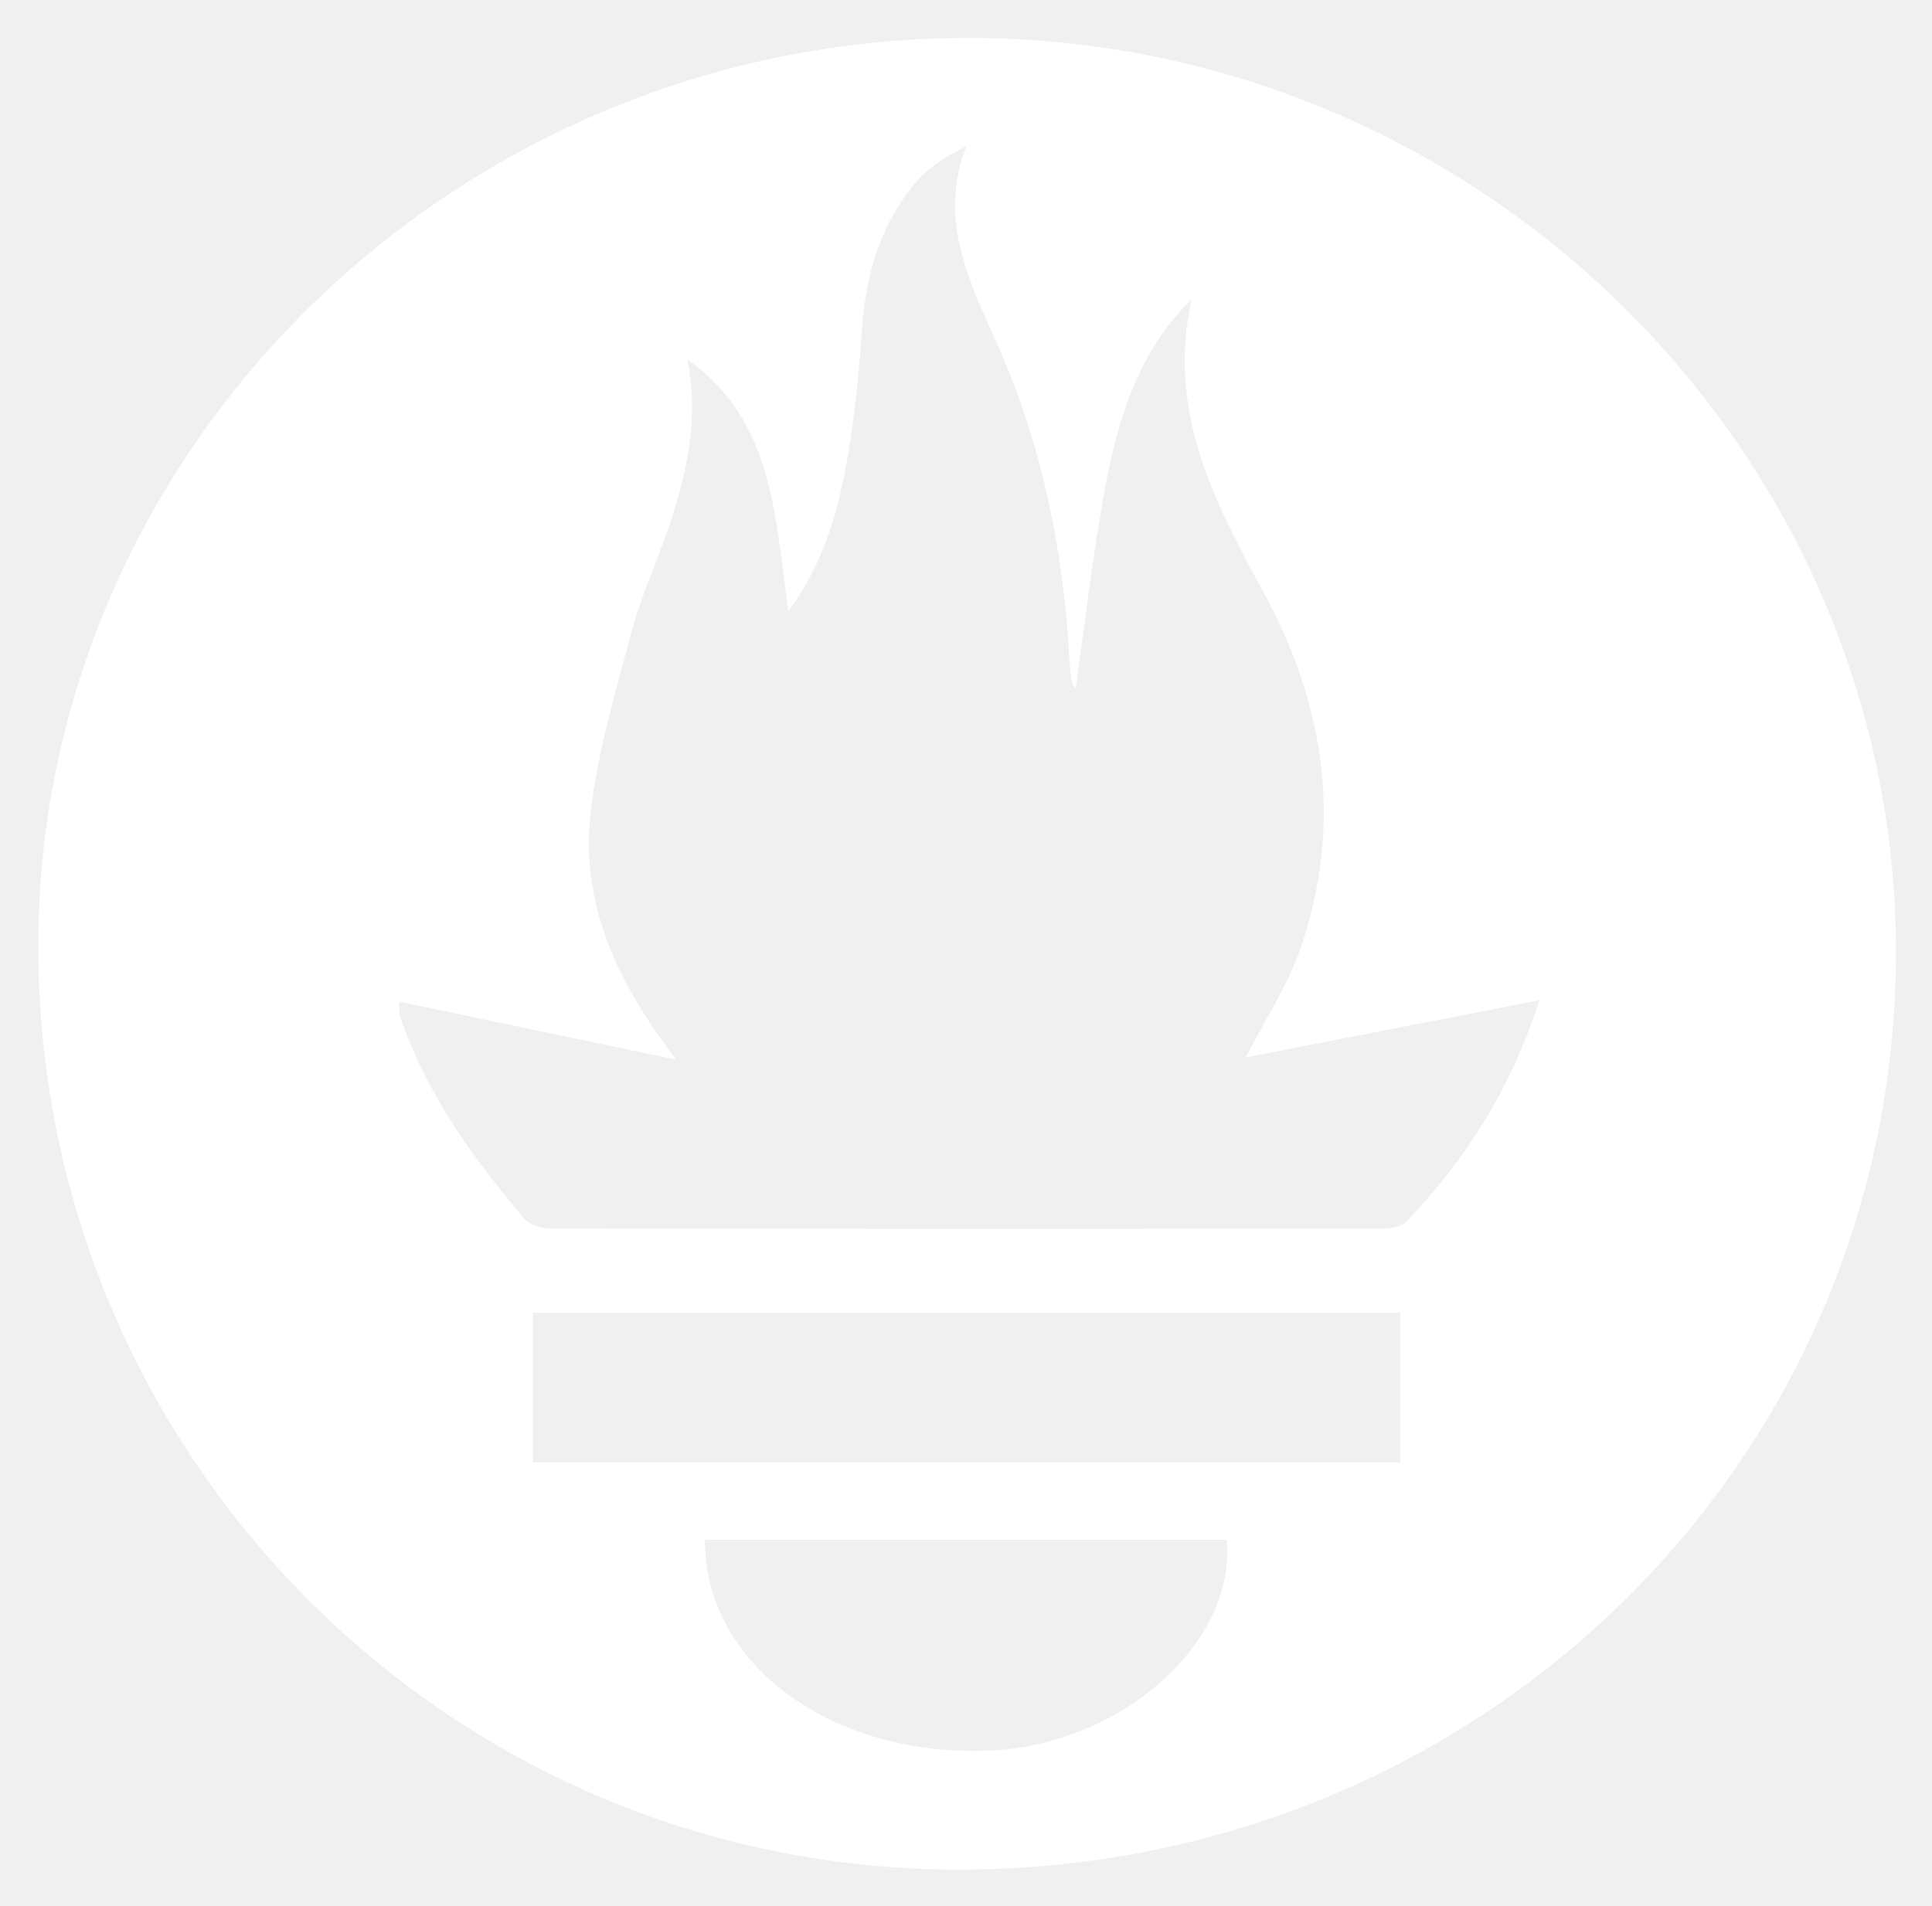
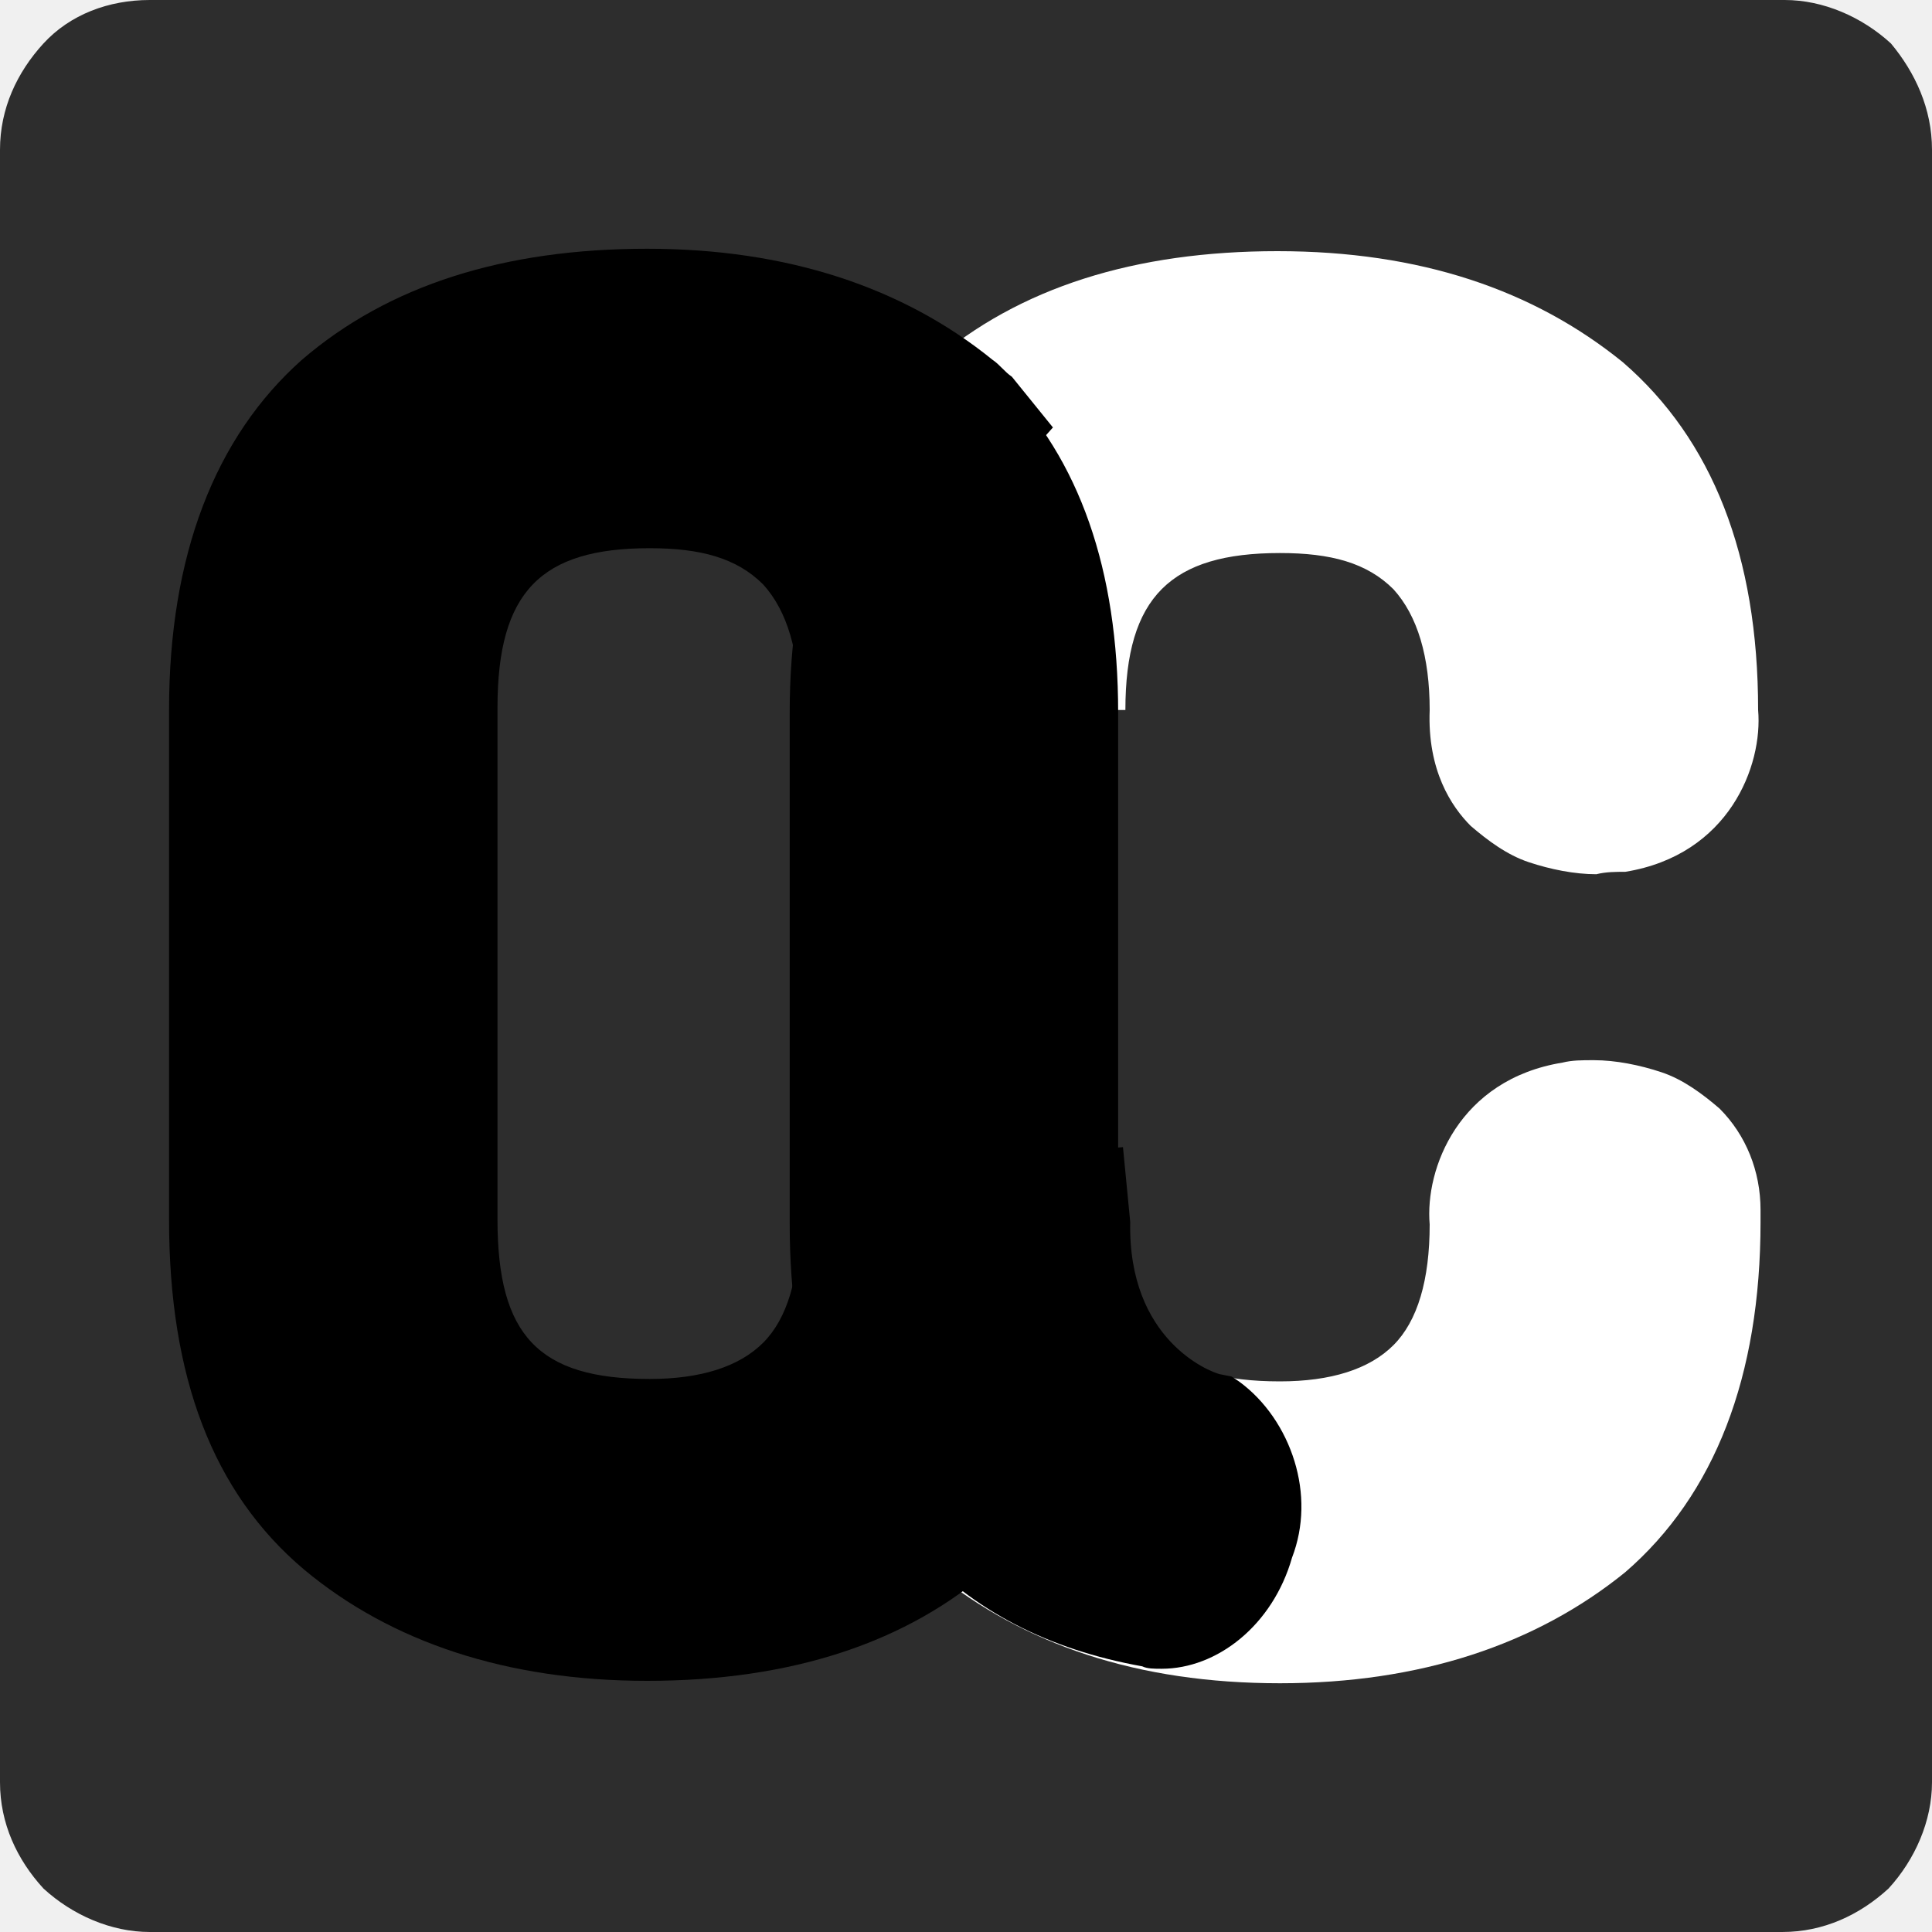
- <svg xmlns="http://www.w3.org/2000/svg" role="img" viewBox="-1.61 2.89 434.72 428.97">
-   <path fill="#FFF" d="M216.412 11.432c114.637.024 208.732 92.935 208.588 205.963-.146 114.745-93.856 206.367-210.985 206.285C99.504 423.599 6.92 330.592 7 215.719c.079-112.328 94.369-204.311 209.412-204.287zm-63.368 72.341c2.628 12.861.075 24.855-3.811 36.653-2.691 8.17-6.411 16.036-8.632 24.317-3.66 13.644-7.813 27.369-9.336 41.324-2.19 20.067 5.743 37.741 19.317 55.316l-62.396-13.06c.109 1.96-.007 2.702.208 3.331 5.914 17.272 16.322 31.824 27.988 45.541 1.234 1.451 4.045 2.197 6.126 2.201 62.214.114 124.428.108 186.642.028 1.93-.002 4.505-.365 5.689-1.603 13.335-13.936 23.531-29.806 29.906-49.802l-66.055 12.859c4.357-8.489 9.331-15.954 12.19-24.156 9.78-28.058 5.726-55.186-8.311-80.771-11.266-20.532-21.657-40.975-16.037-65.72-11.896 11.679-16.465 26.548-19.364 41.871-2.856 15.092-4.539 30.406-6.75 45.718-.314-.462-.722-.804-.785-1.201-.256-1.607-.494-3.226-.581-4.848-1.343-25.081-6.271-49.246-16.671-72.326-6.122-13.586-12.873-27.476-6.562-43.682-4.271 2.239-8.13 4.464-10.897 7.641-8.258 9.482-11.673 20.871-12.551 33.341-.751 10.653-1.779 21.357-3.766 31.833-2.088 11.008-5.399 21.799-12.838 31.917-3.009-21.616-3.342-42.991-22.723-56.722zm160.411 214.562H118.323v33.699h195.132v-33.699zm-156.441 51.108c-.161 28.061 28.59 48.967 64.123 47.45 29.447-1.257 55.509-24.289 53.268-47.45H157.014z" />
+ <svg xmlns="http://www.w3.org/2000/svg" version="1.1" id="Layer_1" x="0px" y="0px" viewBox="0 0 80 80" style="enable-background:new 0 0 80 80;" xml:space="preserve">
+   <style type="text/css">
+ 	.st0{fill:#2D2D2D;}
+ 	.st1{fill:#FFFFFF;}
+ </style>
+   <path class="st0" d="M80,73.8c0,1.6-0.7,3.2-1.8,4.4C77,79.3,75.5,80,73.8,80H6.2c-1.6,0-3.2-0.7-4.4-1.8C0.7,77,0,75.5,0,73.8V6.2  C0,4.5,0.7,3,1.8,1.8S4.5,0,6.2,0h67.7c1.6,0,3.2,0.7,4.4,1.8C79.3,3,80,4.5,80,6.2V73.8z" />
+   <path class="st1" d="M70,50.6c0.1-3.4-3-4.1-4.8-3.8c-3.5,0.6-3.2,3.8-3.2,3.8c0,3.2-0.7,5.5-2.3,7C58.1,59.3,55.9,60,53,60  c-6.1,0-9-3.1-9-9.4c0,5.2-1.4,9-4,11.7l0.6,0.6c3.1,2.7,7.2,3.9,12.4,3.9c5.2,0,9.4-1.3,12.4-3.9C68.5,60.3,70,56.2,70,50.6z" />
+   <path class="st1" d="M53,69.7c-5.9,0-10.6-1.6-14.3-4.6c-0.3-0.2-0.5-0.5-0.8-0.7l-2-2.1l2-2c2.1-2,3.2-5.3,3.2-9.7h5.6  c0,4.8,1.7,6.6,6.3,6.6c2.1,0,3.7-0.5,4.7-1.5s1.5-2.7,1.5-5c-0.2-2.3,1.2-6,5.5-6.7c0.4-0.1,0.8-0.1,1.3-0.1c0.9,0,1.9,0.2,2.8,0.5  c0.9,0.3,1.7,0.9,2.4,1.5c1.1,1.1,1.7,2.6,1.7,4.2v0.5c0,6.4-1.9,11.3-5.6,14.5C63.6,68.1,58.8,69.7,53,69.7z M43.8,61.9  c2.3,1.5,5.4,2.2,9.1,2.2c4.5,0,8.1-1.1,10.6-3.3c2.3-2,3.6-5.2,3.6-9.7v-0.5c0-0.2,0-0.5-0.1-0.6c-0.2-0.1-0.4-0.2-0.7-0.3  c-0.2-0.1-0.5-0.1-0.7,0c-0.4,0.1-0.8,0.1-0.8,0.7v0.3c0,3.9-1.1,7-3.2,9c-2.1,2.1-5,3.2-8.6,3.2c-3.4,0-6.2-1-8.2-2.7  C44.5,60.8,44.1,61.3,43.8,61.9z" />
+   <path class="st1" d="M62,29.4c0-3.2-0.7-5.5-2.3-7C58.1,20.7,55.9,20,53,20c-6,0-9,3.1-9,9.3c0-5.2-1.3-9-3.9-11.7  c0.2-0.2,0.4-0.3,0.5-0.5c3.1-2.7,7.2-3.9,12.4-3.9c5.2,0,9.4,1.3,12.4,3.9c3.1,2.7,4.7,6.7,4.7,12.3c0.1,0.9-0.2,1.9-0.8,2.6  c-0.6,0.7-1.5,1.2-2.4,1.3C65,33.6,61.9,32.8,62,29.4z" />
+   <path class="st1" d="M66.1,36.2c-0.9,0-1.9-0.2-2.8-0.5c-0.9-0.3-1.7-0.9-2.4-1.5c-0.8-0.8-1.8-2.3-1.7-4.8c0-2.2-0.5-3.9-1.5-5  c-1.1-1.1-2.6-1.5-4.7-1.5c-4.5,0-6.4,1.8-6.4,6.5h-5.5c0-4.4-1.1-7.7-3.2-9.7l-2-2.1l2-2c0.2-0.2,0.5-0.5,0.7-0.6  c3.6-3.1,8.4-4.6,14.3-4.6s10.6,1.6,14.3,4.6c3.7,3.2,5.6,8,5.6,14.4c0.2,2.3-1.2,6-5.5,6.7C66.9,36.1,66.5,36.1,66.1,36.2z   M53,17.2c3.6,0,6.6,1.1,8.6,3.2c2.1,2.1,3.2,5.1,3.2,9c0,0.3,0,0.5,0.1,0.7c0.2,0.1,0.4,0.2,0.7,0.3c0.2,0.1,0.5,0.1,0.7,0  c0.3,0,1-0.1,0.8-0.8v-0.3c0-4.8-1.2-8.1-3.6-10.2c-2.6-2.1-6.2-3.3-10.6-3.3c-3.6,0-6.7,0.7-9,2.1c0.3,0.5,0.6,1.1,1,1.7  C46.8,18.1,49.6,17.2,53,17.2z" />
+   <path d="M33.6,57.6c-1.6,1.6-3.8,2.3-6.7,2.3c-6.1,0-9-3.1-9-9.4V29.4c0-6.3,3-9.4,9-9.4c2.9,0,5.1,0.7,6.7,2.3  c1.6,1.6,2.3,3.9,2.3,7c0-5.2,1.4-9,4-11.7L39.4,17c-3.1-2.7-7.2-3.9-12.4-3.9c-5.2,0-9.4,1.3-12.4,3.9s-4.6,6.7-4.6,12.3v21.2  c0,5.6,1.5,9.7,4.6,12.3s7.2,3.9,12.4,3.9c5.2,0,9.4-1.3,12.4-3.9c0.2-0.2,0.4-0.3,0.5-0.5c-2.7-2.7-3.9-6.5-3.9-11.7  C36,53.7,35.1,56.1,33.6,57.6z" />
+   <path d="M26.8,69.6C21,69.6,16.2,68,12.6,65C8.8,61.8,7,57,7,50.5V29.4c0-6.4,1.9-11.3,5.5-14.5c3.6-3.1,8.4-4.6,14.3-4.6  c5.8,0,10.6,1.6,14.3,4.6c0.3,0.2,0.5,0.5,0.8,0.7l1.7,2.1l-1.7,1.9c-2.1,2-3.2,5.3-3.2,9.7h-5.6c0-2.3-0.5-4-1.5-5.1  c-1.1-1.1-2.6-1.5-4.7-1.5c-4.5,0-6.3,1.8-6.3,6.6v21.2c0,4.8,1.7,6.6,6.3,6.6c2.1,0,3.7-0.5,4.7-1.5c1-1,1.5-2.7,1.5-5h5.6  c0,4.4,1.1,7.7,3.1,9.7l2,2l-2,2c-0.2,0.2-0.5,0.5-0.7,0.6C37.6,68,32.8,69.6,26.8,69.6z M26.8,15.9c-4.5,0-8.1,1.1-10.6,3.3  c-2.4,2.1-3.6,5.4-3.6,10.2v21.2c0,4.8,1.2,8.1,3.6,10.2c2.6,2.1,6.1,3.3,10.6,3.3c3.6,0,6.7-0.7,9-2.1c-0.3-0.5-0.6-1.2-1-1.7  c-2,1.7-4.8,2.7-8.1,2.7c-7.6,0-11.8-4.5-11.8-12.2V29.4c0-7.8,4.4-12.2,11.8-12.2c3.4,0,6.1,0.8,8.2,2.7c0.3-0.6,0.6-1.2,1-1.7  C33.6,16.6,30.5,15.9,26.8,15.9z" />
+   <path d="M36,29.4v21.3c0,5.2,1.3,9,3.9,11.7c2.7-2.7,4-6.5,4-11.7V29.3c0-5.2-1.3-9-3.9-11.7C37.2,20.2,36,24.1,36,29.4z" />
+   <path d="M36,51.3c0,0-0.3,6.5,3.9,11.1c1.7,1.9,4.3,3.4,7.9,4c2.8,0.5,4.8-4.8,1.9-6.7c-0.3-0.1-5.7-1.9-5.7-9L36,51.3z" />
+   <path d="M48.1,69.1c-0.3,0-0.6,0-0.8-0.1c-3.9-0.7-7-2.3-9.4-4.9c-5-5.3-4.7-12.8-4.7-13.1l0.1-2.4l13.2-1.1l0.3,3.1  c-0.1,4.9,3.3,6.2,3.7,6.3L51,57l0.3,0.2c1.1,0.8,1.9,2,2.3,3.3c0.4,1.3,0.4,2.7-0.1,4C52.7,67.3,50.4,69.1,48.1,69.1z M38.9,53.8  c0.3,1.9,1.1,4.6,3,6.6c1.5,1.6,3.4,2.6,6,3.1c0.2-0.3,0.3-0.7,0.3-1.1c0-0.1,0-0.3-0.1-0.3c-1.7-0.7-3.3-1.9-4.4-3.4  c-1.2-1.5-2-3.2-2.4-5L38.9,53.8z" />
+   <path d="M39.4,65.9l-1.9-1.5c-3.2-3.2-4.8-7.8-4.8-13.7V29.5c0-6,1.7-10.5,4.9-13.7l1.6-1.6l2.3,1.6c3.2,3.2,4.8,7.8,4.8,13.7v21.3  c0,6-1.7,10.5-4.9,13.7L39.4,65.9z M39.5,22.6c-0.8,2.2-1.2,4.5-1.2,6.8v21.2c-0.1,2.3,0.3,4.6,1.2,6.8c0.8-1.8,1.2-4.1,1.2-6.8  V29.5C40.8,27.1,40.4,24.8,39.5,22.6z" />
</svg>
